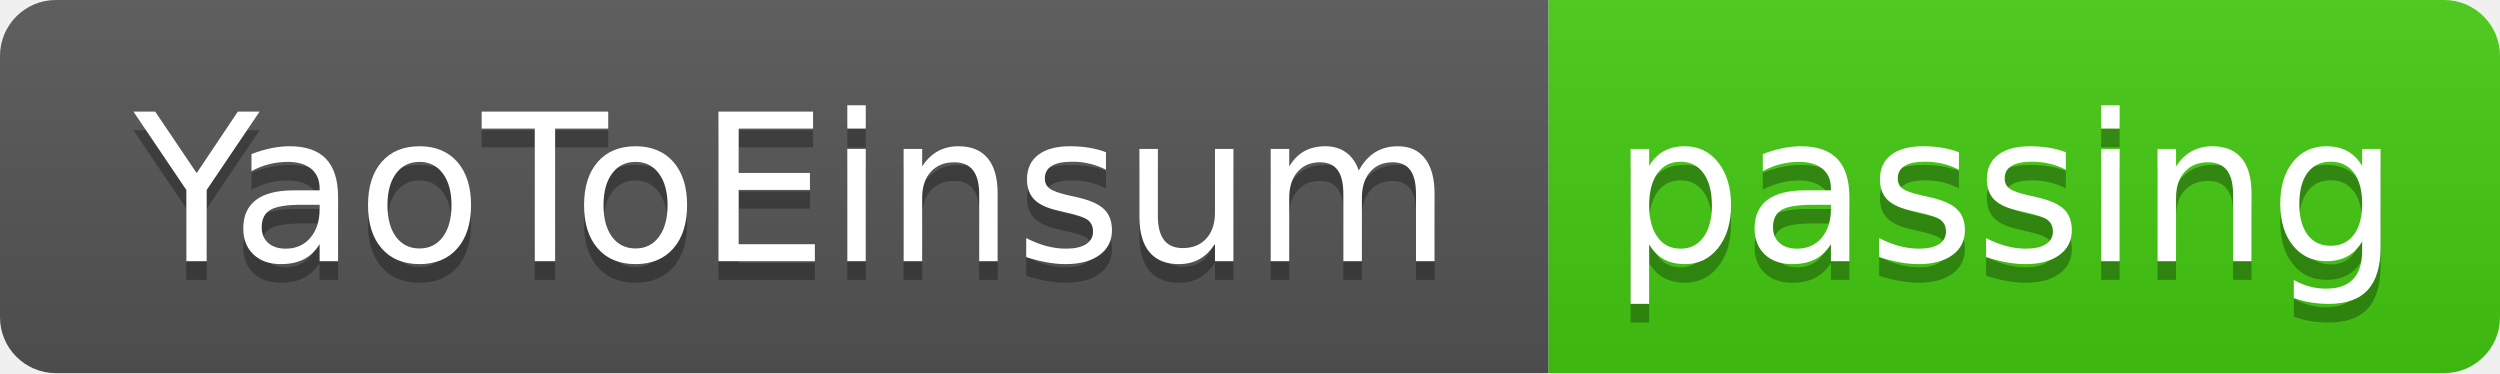
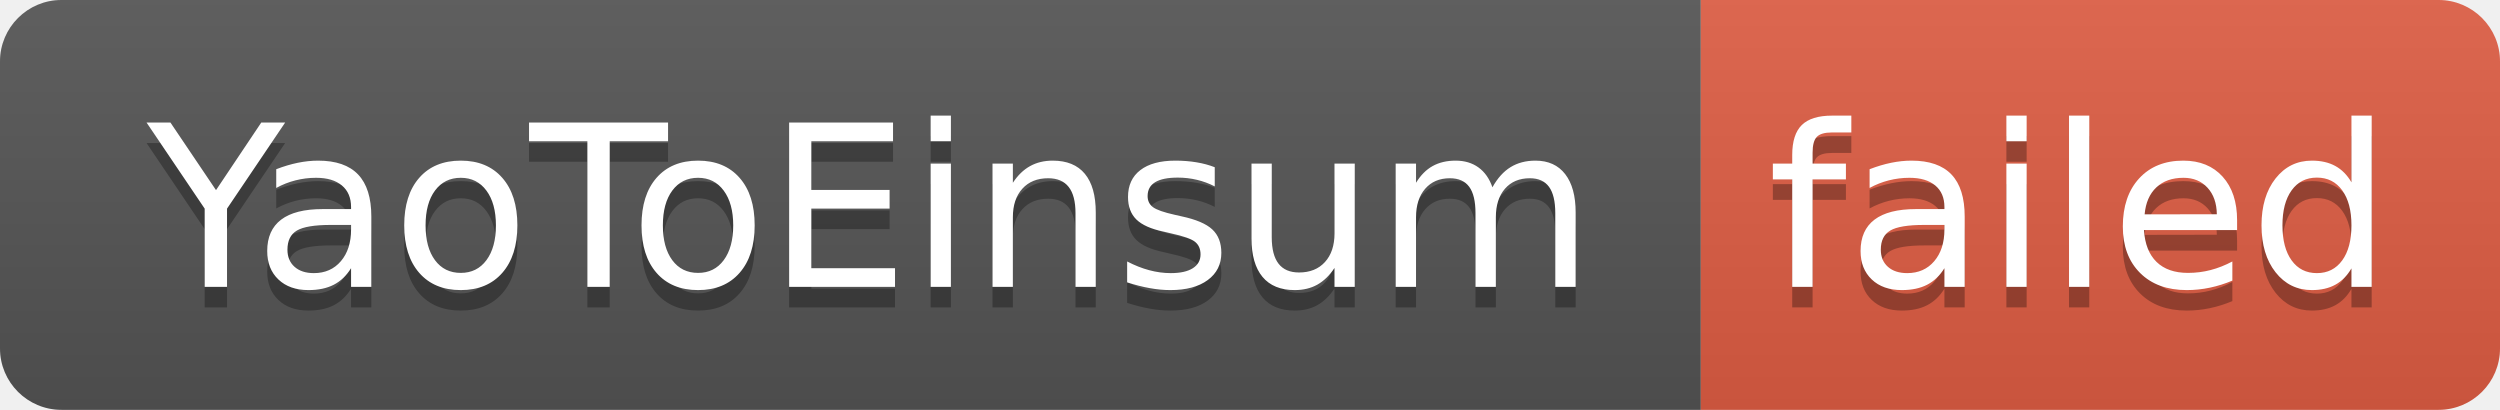
- <svg xmlns="http://www.w3.org/2000/svg" width="134" height="20" role="img" aria-label="YaoToEinsum: passing">
+ <svg xmlns="http://www.w3.org/2000/svg" width="122" height="20" role="img" aria-label="YaoToEinsum: failed">
  <linearGradient id="s" x2="0" y2="100%">
    <stop offset="0" stop-color="#bbb" stop-opacity=".1" />
    <stop offset="1" stop-opacity=".1" />
  </linearGradient>
  <clipPath id="r">
-     <rect width="134" height="20" rx="3" fill="#fff" />
+     <rect width="122" height="20" rx="3" fill="#fff" />
  </clipPath>
  <g clip-path="url(#r)">
    <rect width="83" height="20" fill="#555" />
-     <rect x="83" width="51" height="20" fill="#4c1" />
-     <rect width="134" height="20" fill="url(#s)" />
+     <rect x="83" width="39" height="20" fill="#e05d44" />
+     <rect width="122" height="20" fill="url(#s)" />
  </g>
  <g fill="#fff" text-anchor="middle" font-family="Verdana,Geneva,DejaVu Sans,sans-serif" text-rendering="geometricPrecision" font-size="110">
    <text aria-hidden="true" x="425" y="150" fill="#010101" fill-opacity=".3" transform="scale(.1)" textLength="730">YaoToEinsum</text>
    <text x="425" y="140" transform="scale(.1)" fill="#fff" textLength="730">YaoToEinsum</text>
-     <text aria-hidden="true" x="1075" y="150" fill="#010101" fill-opacity=".3" transform="scale(.1)" textLength="410">passing</text>
-     <text x="1075" y="140" transform="scale(.1)" fill="#fff" textLength="410">passing</text>
+     <text aria-hidden="true" x="1015" y="150" fill="#010101" fill-opacity=".3" transform="scale(.1)" textLength="290">failed</text>
+     <text x="1015" y="140" transform="scale(.1)" fill="#fff" textLength="290">failed</text>
  </g>
</svg>
